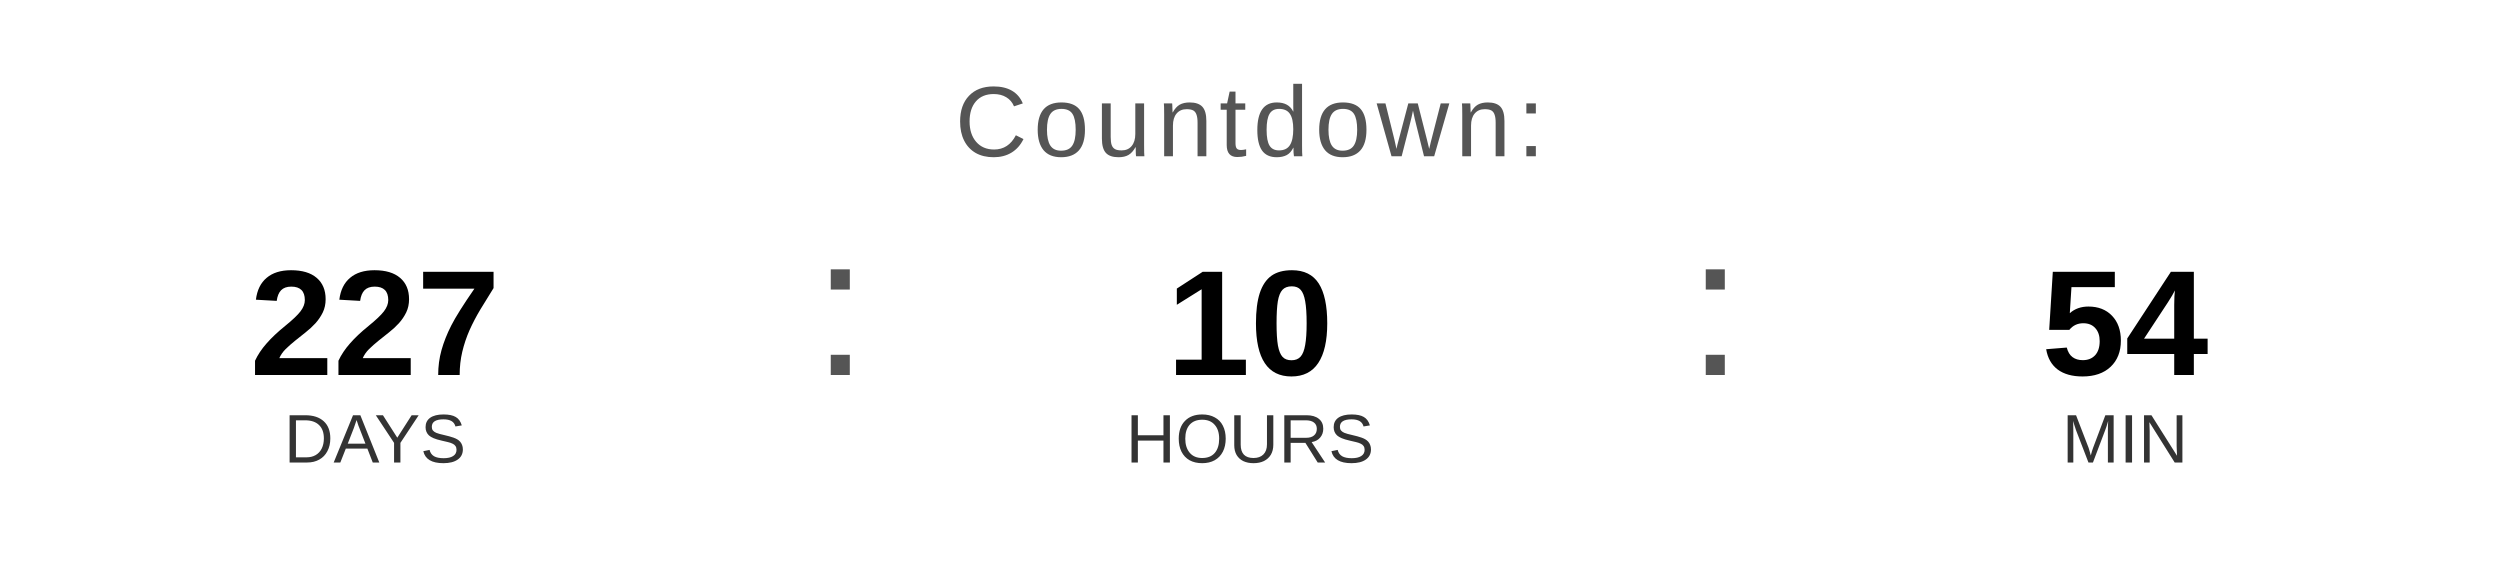
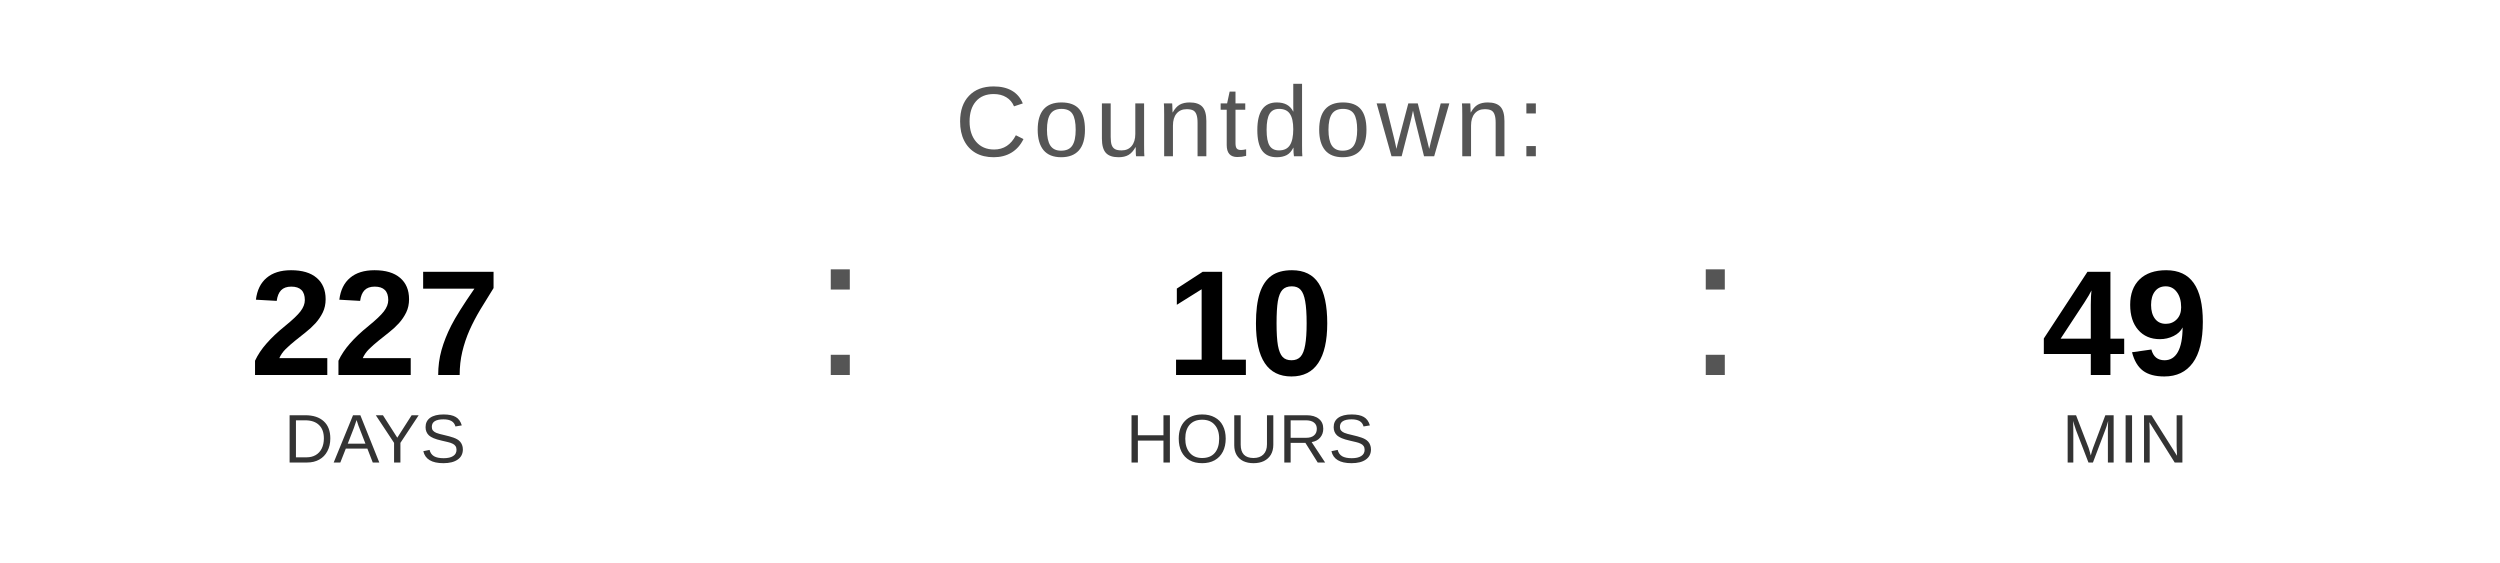
<svg xmlns="http://www.w3.org/2000/svg" width="400" height="90" viewBox="0 0 400 90">
  <text x="200" y="25" font-family="Arial, Helvetica, sans-serif" font-size="16" fill="#555555" text-anchor="middle" letter-spacing="1">
    Countdown:
  </text>
  <text x="60" y="60" font-family="Arial, Helvetica, sans-serif" font-size="24" font-weight="bold" fill="#000000" text-anchor="middle">227</text>
  <text x="60" y="74" font-family="Arial, Helvetica, sans-serif" font-size="11" fill="#333333" text-anchor="middle">DAYS</text>
  <text x="130" y="60" font-family="Arial, sans-serif" font-size="32" fill="#555555">:</text>
  <text x="200" y="60" font-family="Arial, Helvetica, sans-serif" font-size="24" font-weight="bold" fill="#000000" text-anchor="middle">10</text>
  <text x="200" y="74" font-family="Arial, Helvetica, sans-serif" font-size="11" fill="#333333" text-anchor="middle">HOURS</text>
  <text x="270" y="60" font-family="Arial, sans-serif" font-size="32" fill="#555555">:</text>
-   <text x="340" y="60" font-family="Arial, Helvetica, sans-serif" font-size="24" font-weight="bold" fill="#000000" text-anchor="middle">54</text>
+   <text x="340" y="60" font-family="Arial, Helvetica, sans-serif" font-size="24" font-weight="bold" fill="#000000" text-anchor="middle">49</text>
  <text x="340" y="74" font-family="Arial, Helvetica, sans-serif" font-size="11" fill="#333333" text-anchor="middle">MIN</text>
</svg>
